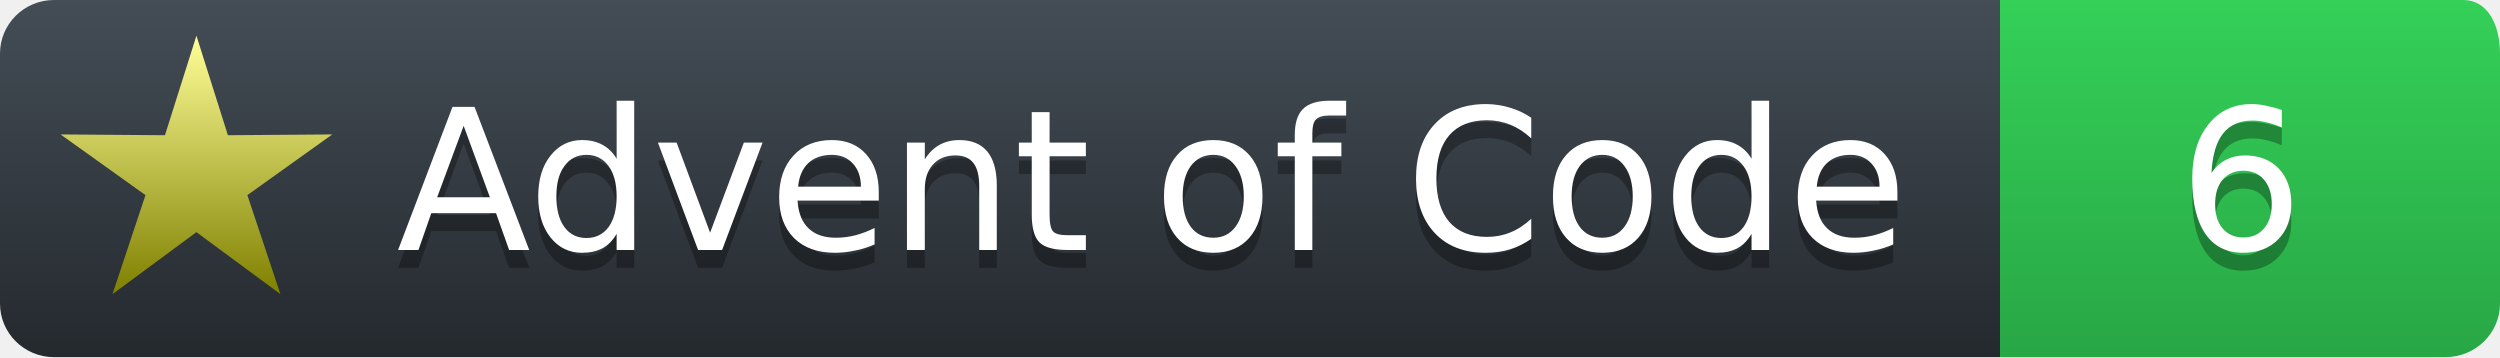
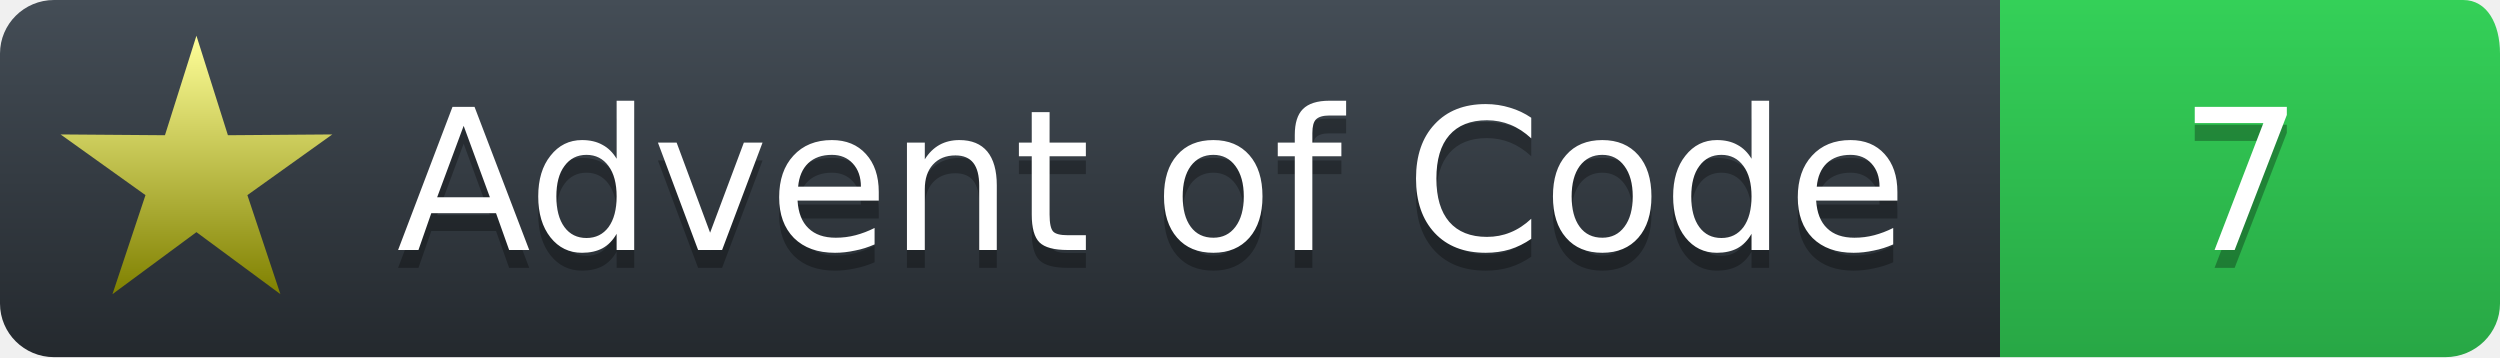
<svg xmlns="http://www.w3.org/2000/svg" width="140" height="20">
  <defs>
    <linearGradient id="workflow-fill" x1="50%" y1="0%" x2="50%" y2="100%">
      <stop stop-color="#444D56" offset="0%" />
      <stop stop-color="#24292E" offset="100%" />
    </linearGradient>
    <linearGradient id="state-fill" x1="50%" y1="0%" x2="50%" y2="100%">
      <stop stop-color="#34D058" offset="0%" />
      <stop stop-color="#28A745" offset="100%" />
    </linearGradient>
    <linearGradient id="gold-star" x1="50%" y1="0%" x2="50%" y2="100%">
      <stop stop-color="#FFFF99" offset="0%" />
      <stop stop-color="#7f8000" offset="100%" />
    </linearGradient>
    <linearGradient id="silver-star" x1="50%" y1="0%" x2="50%" y2="100%">
      <stop stop-color="#B5B5B5" offset="0%" />
      <stop stop-color="#595959" offset="100%" />
    </linearGradient>
  </defs>
  <g fill="none" fill-rule="evenodd">
    <g font-family="'DejaVu Sans',Verdana,Geneva,sans-serif" font-size="11">
      <path id="workflow-bg" d="M0,3 C0,1.343 1.355,0 3.027,0 L112,0 112,20 L3.027,20 C1.355,20 0,18.657 0,17 L0,3 Z" fill="url(#workflow-fill)" fill-rule="nonzero" />
      <text fill="#010101" fill-opacity=".3">
        <tspan x="22.198" y="15">Advent of Code</tspan>
      </text>
      <text fill="#FFFFFF">
        <tspan x="22.198" y="14">Advent of Code</tspan>
      </text>
    </g>
    <g transform="translate(112)" font-family="'DejaVu Sans',Verdana,Geneva,sans-serif" font-size="11">
      <path d="M0 0h25.939C27.282 0 28 1.343 28 3v14c0 1.657-1.37 3-3.061 3H0V0z" id="state-bg" fill="url(#state-fill)" fill-rule="nonzero" />
      <text transform="translate(6)" fill="#010101" fill-opacity=".3">
-         <tspan y="15" x="4">6</tspan>
+         <tspan y="15" x="4">7</tspan>
      </text>
      <text fill="#FFFFFF" transform="translate(6)">
-         <tspan x="4" y="14">6</tspan>
+         <tspan x="4" y="14">7</tspan>
      </text>
    </g>
    <path fill="url(#gold-star)" d="M 11.000 13.000 L 15.702 16.472 L 13.853 10.927 L 18.608 7.528 L 12.763 7.573 L 11.000 2.000 L 9.237 7.573 L 3.392 7.528 L 8.147 10.927 L 6.298 16.472 L 11.000 13.000 " />
  </g>
</svg>
